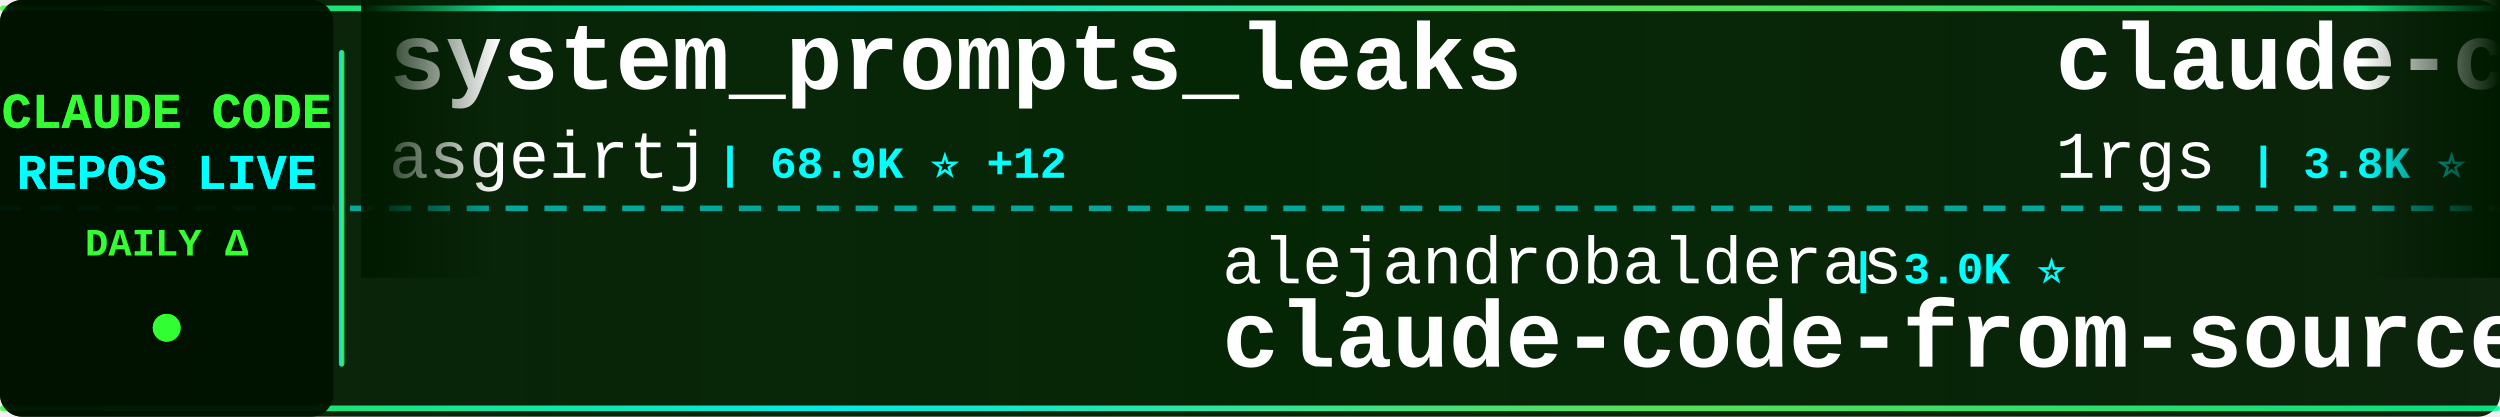
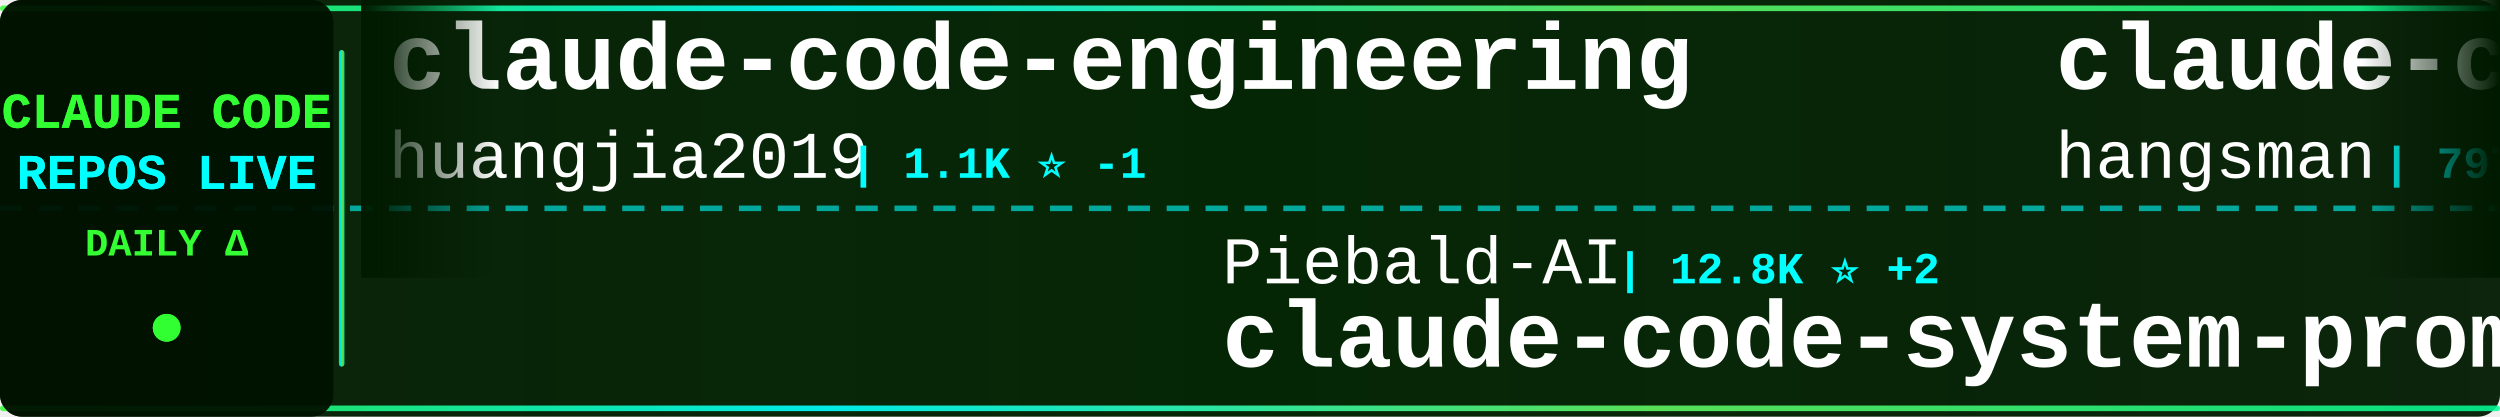
<svg xmlns="http://www.w3.org/2000/svg" width="900" height="150">
  <defs>
    <linearGradient id="tickerBg" x1="0%" y1="0%" x2="100%" y2="0%">
      <stop offset="0%" style="stop-color:#001a00;stop-opacity:0.95" />
      <stop offset="50%" style="stop-color:#002200;stop-opacity:0.98" />
      <stop offset="100%" style="stop-color:#001a00;stop-opacity:0.95" />
    </linearGradient>
    <linearGradient id="borderGrad" x1="0%" y1="0%" x2="100%" y2="0%">
      <stop offset="0%" style="stop-color:#33ff33;stop-opacity:0.85">
        <animate attributeName="stop-opacity" values="0.85;1;0.85" dur="2s" repeatCount="indefinite" />
      </stop>
      <stop offset="33%" style="stop-color:#00ffff;stop-opacity:0.9">
        <animate attributeName="stop-opacity" values="0.9;1;0.9" dur="2.2s" repeatCount="indefinite" />
      </stop>
      <stop offset="66%" style="stop-color:#66ff66;stop-opacity:0.85">
        <animate attributeName="stop-opacity" values="0.85;1;0.85" dur="1.8s" repeatCount="indefinite" />
      </stop>
      <stop offset="100%" style="stop-color:#00ff99;stop-opacity:0.85">
        <animate attributeName="stop-opacity" values="0.85;1;0.85" dur="2s" repeatCount="indefinite" />
      </stop>
    </linearGradient>
    <filter id="textGlow">
      <feGaussianBlur stdDeviation="0.1" result="coloredBlur" />
      <feMerge>
        <feMergeNode in="coloredBlur" />
        <feMergeNode in="SourceGraphic" />
      </feMerge>
    </filter>
    <filter id="metricGlow">
      <feGaussianBlur stdDeviation="0.2" result="coloredBlur" />
      <feMerge>
        <feMergeNode in="coloredBlur" />
        <feMergeNode in="SourceGraphic" />
      </feMerge>
    </filter>
    <linearGradient id="leftFade" x1="0%" y1="0%" x2="100%" y2="0%">
      <stop offset="0%" style="stop-color:#001a00;stop-opacity:1" />
      <stop offset="100%" style="stop-color:#001a00;stop-opacity:0" />
    </linearGradient>
    <linearGradient id="rightFade" x1="0%" y1="0%" x2="100%" y2="0%">
      <stop offset="0%" style="stop-color:#001a00;stop-opacity:0" />
      <stop offset="100%" style="stop-color:#001a00;stop-opacity:1" />
    </linearGradient>
  </defs>
  <rect width="900" height="150" fill="url(#tickerBg)" rx="8" />
  <rect x="0" y="2" width="900" height="2" fill="url(#borderGrad)" rx="1" />
  <rect x="0" y="146" width="900" height="2" fill="url(#borderGrad)" rx="1" />
  <line x1="0" y1="75" x2="900" y2="75" stroke="#00ffff" stroke-width="2" stroke-dasharray="8 6" opacity="0.6" />
  <rect x="0" y="0" width="120" height="150" fill="#001100" opacity="0.95" rx="8" />
  <text x="60" y="46" font-family="'Courier New', monospace" font-size="18" font-weight="bold" fill="#33ff33" text-anchor="middle" filter="url(#textGlow)">
    CLAUDE CODE
  </text>
  <text x="60" y="68" font-family="'Courier New', monospace" font-size="18" font-weight="bold" fill="#00ffff" text-anchor="middle" filter="url(#textGlow)">
    REPOS LIVE
  </text>
  <text x="60" y="92" font-family="'Courier New', monospace" font-size="14" font-weight="bold" fill="#33ff33" text-anchor="middle">
    DAILY Δ
  </text>
  <circle cx="60" cy="118" r="5" fill="#33ff33" filter="url(#metricGlow)">
    <animate attributeName="r" values="4;6;4" dur="1.5s" repeatCount="indefinite" />
    <animate attributeName="opacity" values="0.6;1;0.6" dur="1.5s" repeatCount="indefinite" />
  </circle>
  <rect x="122" y="18" width="2" height="114" fill="url(#borderGrad)" rx="1" />
  <clipPath id="tickerClip">
    <rect x="130" y="0" width="770" height="150" />
  </clipPath>
  <g clip-path="url(#tickerClip)">
    <g id="tickerItems">
      <animateTransform attributeName="transform" attributeType="XML" type="translate" from="0 0" to="-3000 0" dur="54s" repeatCount="indefinite" />
      <g transform="translate(0, 0)">
-         <text x="140" y="32" font-family="'Courier New', monospace" font-size="34" font-weight="bold" fill="#ffffff">system_prompts_leaks</text>
-         <text x="140" y="64" font-family="'Courier New', monospace" font-size="24" font-weight="normal" fill="#ffffff" opacity="1.0">asgeirtj</text>
-         <text x="258" y="64" font-family="'Courier New', monospace" font-size="16" font-weight="bold" fill="#00ffff"> | 68.9K ⭐ +12</text>
+         <text x="140" y="32" font-family="'Courier New', monospace" font-size="34" font-weight="bold" fill="#ffffff">claude-code-engineering</text>
+         <text x="140" y="64" font-family="'Courier New', monospace" font-size="24" font-weight="normal" fill="#ffffff" opacity="1.0">huangjia2019</text>
+         <text x="306" y="64" font-family="'Courier New', monospace" font-size="16" font-weight="bold" fill="#00ffff"> | 1.1K ⭐ -1</text>
      </g>
      <g transform="translate(300, 0)">
-         <text x="140" y="102" font-family="'Courier New', monospace" font-size="24" font-weight="normal" fill="#ffffff" opacity="1.0">alejandrobalderas</text>
-         <text x="366" y="102" font-family="'Courier New', monospace" font-size="16" font-weight="bold" fill="#00ffff"> | 3.0K ⭐</text>
-         <text x="140" y="132" font-family="'Courier New', monospace" font-size="34" font-weight="bold" fill="#ffffff">claude-code-from-source</text>
+         <text x="140" y="102" font-family="'Courier New', monospace" font-size="24" font-weight="normal" fill="#ffffff" opacity="1.0">Piebald-AI</text>
+         <text x="282" y="102" font-family="'Courier New', monospace" font-size="16" font-weight="bold" fill="#00ffff"> | 12.8K ⭐ +2</text>
+         <text x="140" y="132" font-family="'Courier New', monospace" font-size="34" font-weight="bold" fill="#ffffff">claude-code-system-promp...</text>
      </g>
      <g transform="translate(600, 0)">
-         <text x="140" y="32" font-family="'Courier New', monospace" font-size="34" font-weight="bold" fill="#ffffff">claude-code-proxy</text>
-         <text x="140" y="64" font-family="'Courier New', monospace" font-size="24" font-weight="normal" fill="#ffffff" opacity="1.0">1rgs</text>
-         <text x="210" y="64" font-family="'Courier New', monospace" font-size="16" font-weight="bold" fill="#00ffff"> | 3.8K ⭐</text>
+         <text x="140" y="32" font-family="'Courier New', monospace" font-size="34" font-weight="bold" fill="#ffffff">claude-code-source</text>
+         <text x="140" y="64" font-family="'Courier New', monospace" font-size="24" font-weight="normal" fill="#ffffff" opacity="1.0">hangsman</text>
+         <text x="258" y="64" font-family="'Courier New', monospace" font-size="16" font-weight="bold" fill="#00ffff"> | 797 ⭐</text>
      </g>
      <g transform="translate(900, 0)">
-         <text x="140" y="102" font-family="'Courier New', monospace" font-size="24" font-weight="normal" fill="#ffffff" opacity="1.0">oboard</text>
-         <text x="234" y="102" font-family="'Courier New', monospace" font-size="16" font-weight="bold" fill="#00ffff"> | 3.3K ⭐</text>
-         <text x="140" y="132" font-family="'Courier New', monospace" font-size="34" font-weight="bold" fill="#ffffff">claude-code-rev</text>
+         <text x="140" y="102" font-family="'Courier New', monospace" font-size="24" font-weight="normal" fill="#ffffff" opacity="1.0">anthropics</text>
+         <text x="282" y="102" font-family="'Courier New', monospace" font-size="16" font-weight="bold" fill="#00ffff"> | 994 ⭐ -1</text>
+         <text x="140" y="132" font-family="'Courier New', monospace" font-size="34" font-weight="bold" fill="#ffffff">claude-code-base-action</text>
      </g>
      <g transform="translate(1200, 0)">
-         <text x="140" y="32" font-family="'Courier New', monospace" font-size="34" font-weight="bold" fill="#ffffff">claude-code-source</text>
-         <text x="140" y="64" font-family="'Courier New', monospace" font-size="24" font-weight="normal" fill="#ffffff" opacity="1.0">JrCx7scC</text>
-         <text x="258" y="64" font-family="'Courier New', monospace" font-size="16" font-weight="bold" fill="#00ffff"> | 376 ⭐</text>
+         <text x="140" y="32" font-family="'Courier New', monospace" font-size="34" font-weight="bold" fill="#ffffff">claude-code-hooks-master...</text>
+         <text x="140" y="64" font-family="'Courier New', monospace" font-size="24" font-weight="normal" fill="#ffffff" opacity="1.0">disler</text>
+         <text x="234" y="64" font-family="'Courier New', monospace" font-size="16" font-weight="bold" fill="#00ffff"> | 3.9K ⭐ -2</text>
      </g>
      <g transform="translate(1500, 0)">
-         <text x="140" y="102" font-family="'Courier New', monospace" font-size="24" font-weight="normal" fill="#ffffff" opacity="1.0">lintsinghua</text>
-         <text x="294" y="102" font-family="'Courier New', monospace" font-size="16" font-weight="bold" fill="#00ffff"> | 4.3K ⭐</text>
-         <text x="140" y="132" font-family="'Courier New', monospace" font-size="34" font-weight="bold" fill="#ffffff">claude-code-book</text>
+         <text x="140" y="102" font-family="'Courier New', monospace" font-size="24" font-weight="normal" fill="#ffffff" opacity="1.0">lorryjovens-hub</text>
+         <text x="342" y="102" font-family="'Courier New', monospace" font-size="16" font-weight="bold" fill="#00ffff"> | 1.7K ⭐ -1</text>
+         <text x="140" y="132" font-family="'Courier New', monospace" font-size="34" font-weight="bold" fill="#ffffff">claude-code-rust</text>
      </g>
      <g transform="translate(1800, 0)">
-         <text x="140" y="32" font-family="'Courier New', monospace" font-size="34" font-weight="bold" fill="#ffffff">claude-code-telegram</text>
-         <text x="140" y="64" font-family="'Courier New', monospace" font-size="24" font-weight="normal" fill="#ffffff" opacity="1.0">overwirehq</text>
-         <text x="282" y="64" font-family="'Courier New', monospace" font-size="16" font-weight="bold" fill="#00ffff"> | 2.8K ⭐</text>
+         <text x="140" y="32" font-family="'Courier New', monospace" font-size="34" font-weight="bold" fill="#ffffff">claude-code-source-code</text>
+         <text x="140" y="64" font-family="'Courier New', monospace" font-size="24" font-weight="normal" fill="#ffffff" opacity="1.0">777genius</text>
+         <text x="270" y="64" font-family="'Courier New', monospace" font-size="16" font-weight="bold" fill="#00ffff"> | 932 ⭐ -1</text>
      </g>
      <g transform="translate(2100, 0)">
-         <text x="140" y="102" font-family="'Courier New', monospace" font-size="24" font-weight="normal" fill="#ffffff" opacity="1.0">pengchengneo</text>
-         <text x="306" y="102" font-family="'Courier New', monospace" font-size="16" font-weight="bold" fill="#00ffff"> | 1.8K ⭐</text>
-         <text x="140" y="132" font-family="'Courier New', monospace" font-size="34" font-weight="bold" fill="#ffffff">Claude-Code</text>
+         <text x="140" y="102" font-family="'Courier New', monospace" font-size="24" font-weight="normal" fill="#ffffff" opacity="1.0">LING71671</text>
+         <text x="270" y="102" font-family="'Courier New', monospace" font-size="16" font-weight="bold" fill="#00ffff"> | 961 ⭐ -1</text>
+         <text x="140" y="132" font-family="'Courier New', monospace" font-size="34" font-weight="bold" fill="#ffffff">Open-ClaudeCode</text>
      </g>
      <g transform="translate(2400, 0)">
-         <text x="140" y="32" font-family="'Courier New', monospace" font-size="34" font-weight="bold" fill="#ffffff">ClaudeCode-Portable</text>
-         <text x="140" y="64" font-family="'Courier New', monospace" font-size="24" font-weight="normal" fill="#ffffff" opacity="1.0">techjarves</text>
-         <text x="282" y="64" font-family="'Courier New', monospace" font-size="16" font-weight="bold" fill="#00ffff"> | 1.5K ⭐</text>
+         <text x="140" y="32" font-family="'Courier New', monospace" font-size="34" font-weight="bold" fill="#ffffff">Claude-Code</text>
+         <text x="140" y="64" font-family="'Courier New', monospace" font-size="24" font-weight="normal" fill="#ffffff" opacity="1.0">pengchengneo</text>
+         <text x="306" y="64" font-family="'Courier New', monospace" font-size="16" font-weight="bold" fill="#00ffff"> | 1.8K ⭐ -1</text>
      </g>
      <g transform="translate(2700, 0)">
-         <text x="140" y="102" font-family="'Courier New', monospace" font-size="24" font-weight="normal" fill="#ffffff" opacity="1.0">affaan-m</text>
-         <text x="258" y="102" font-family="'Courier New', monospace" font-size="16" font-weight="bold" fill="#00ffff"> | 273.1K ⭐ +97</text>
-         <text x="140" y="132" font-family="'Courier New', monospace" font-size="34" font-weight="bold" fill="#ffffff">ECC</text>
+         <text x="140" y="102" font-family="'Courier New', monospace" font-size="24" font-weight="normal" fill="#ffffff" opacity="1.0">shareAI-lab</text>
+         <text x="294" y="102" font-family="'Courier New', monospace" font-size="16" font-weight="bold" fill="#00ffff"> | 78.0K ⭐ +18</text>
+         <text x="140" y="132" font-family="'Courier New', monospace" font-size="34" font-weight="bold" fill="#ffffff">learn-claude-code</text>
      </g>
      <g transform="translate(3000, 0)">
-         <text x="140" y="32" font-family="'Courier New', monospace" font-size="34" font-weight="bold" fill="#ffffff">system_prompts_leaks</text>
-         <text x="140" y="64" font-family="'Courier New', monospace" font-size="24" font-weight="normal" fill="#ffffff" opacity="1.0">asgeirtj</text>
-         <text x="258" y="64" font-family="'Courier New', monospace" font-size="16" font-weight="bold" fill="#00ffff"> | 68.9K ⭐ +12</text>
+         <text x="140" y="32" font-family="'Courier New', monospace" font-size="34" font-weight="bold" fill="#ffffff">claude-code-engineering</text>
+         <text x="140" y="64" font-family="'Courier New', monospace" font-size="24" font-weight="normal" fill="#ffffff" opacity="1.0">huangjia2019</text>
+         <text x="306" y="64" font-family="'Courier New', monospace" font-size="16" font-weight="bold" fill="#00ffff"> | 1.1K ⭐ -1</text>
      </g>
      <g transform="translate(3300, 0)">
-         <text x="140" y="102" font-family="'Courier New', monospace" font-size="24" font-weight="normal" fill="#ffffff" opacity="1.0">alejandrobalderas</text>
-         <text x="366" y="102" font-family="'Courier New', monospace" font-size="16" font-weight="bold" fill="#00ffff"> | 3.0K ⭐</text>
-         <text x="140" y="132" font-family="'Courier New', monospace" font-size="34" font-weight="bold" fill="#ffffff">claude-code-from-source</text>
+         <text x="140" y="102" font-family="'Courier New', monospace" font-size="24" font-weight="normal" fill="#ffffff" opacity="1.0">Piebald-AI</text>
+         <text x="282" y="102" font-family="'Courier New', monospace" font-size="16" font-weight="bold" fill="#00ffff"> | 12.8K ⭐ +2</text>
+         <text x="140" y="132" font-family="'Courier New', monospace" font-size="34" font-weight="bold" fill="#ffffff">claude-code-system-promp...</text>
      </g>
      <g transform="translate(3600, 0)">
-         <text x="140" y="32" font-family="'Courier New', monospace" font-size="34" font-weight="bold" fill="#ffffff">claude-code-proxy</text>
-         <text x="140" y="64" font-family="'Courier New', monospace" font-size="24" font-weight="normal" fill="#ffffff" opacity="1.0">1rgs</text>
-         <text x="210" y="64" font-family="'Courier New', monospace" font-size="16" font-weight="bold" fill="#00ffff"> | 3.8K ⭐</text>
+         <text x="140" y="32" font-family="'Courier New', monospace" font-size="34" font-weight="bold" fill="#ffffff">claude-code-source</text>
+         <text x="140" y="64" font-family="'Courier New', monospace" font-size="24" font-weight="normal" fill="#ffffff" opacity="1.0">hangsman</text>
+         <text x="258" y="64" font-family="'Courier New', monospace" font-size="16" font-weight="bold" fill="#00ffff"> | 797 ⭐</text>
      </g>
      <g transform="translate(3900, 0)">
-         <text x="140" y="102" font-family="'Courier New', monospace" font-size="24" font-weight="normal" fill="#ffffff" opacity="1.0">oboard</text>
-         <text x="234" y="102" font-family="'Courier New', monospace" font-size="16" font-weight="bold" fill="#00ffff"> | 3.3K ⭐</text>
-         <text x="140" y="132" font-family="'Courier New', monospace" font-size="34" font-weight="bold" fill="#ffffff">claude-code-rev</text>
+         <text x="140" y="102" font-family="'Courier New', monospace" font-size="24" font-weight="normal" fill="#ffffff" opacity="1.0">anthropics</text>
+         <text x="282" y="102" font-family="'Courier New', monospace" font-size="16" font-weight="bold" fill="#00ffff"> | 994 ⭐ -1</text>
+         <text x="140" y="132" font-family="'Courier New', monospace" font-size="34" font-weight="bold" fill="#ffffff">claude-code-base-action</text>
      </g>
    </g>
  </g>
  <rect x="130" y="0" width="50" height="100" fill="url(#leftFade)" />
  <rect x="850" y="0" width="50" height="100" fill="url(#rightFade)" />
</svg>
